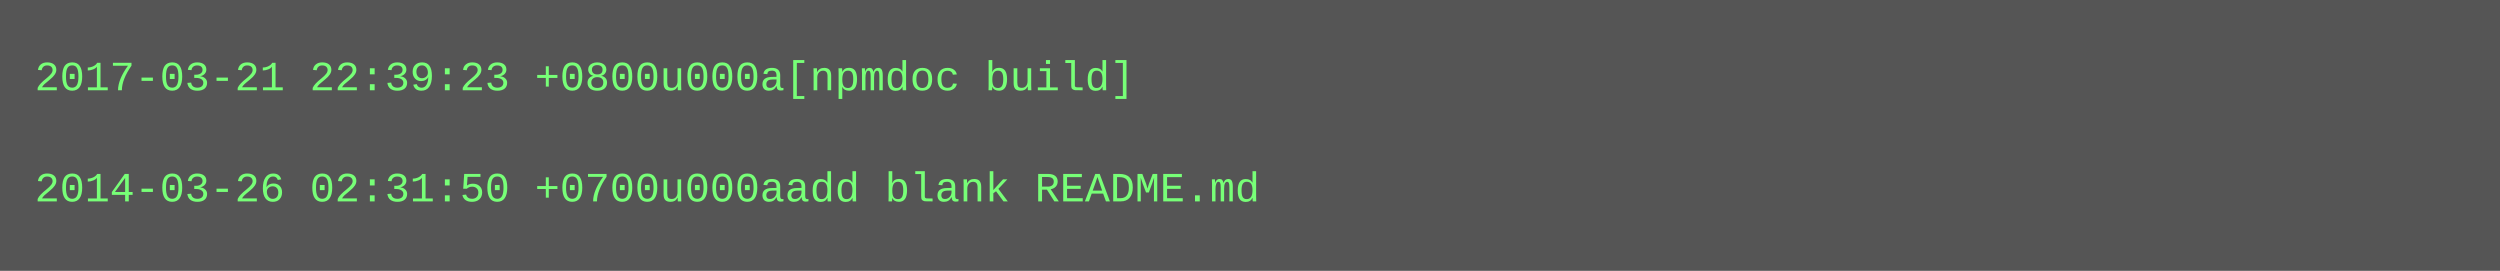
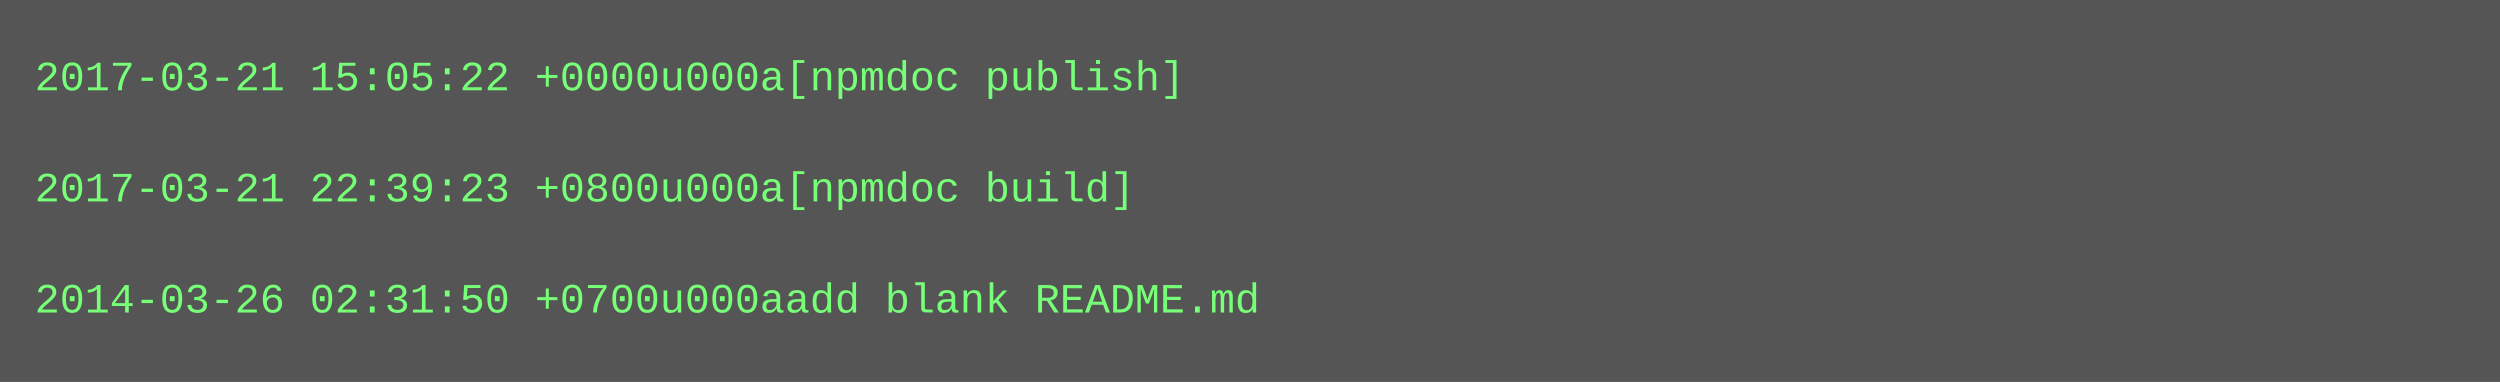
- <svg xmlns="http://www.w3.org/2000/svg" height="78" width="720">
-   <rect height="78" fill="#555" width="720" />
+ <svg xmlns="http://www.w3.org/2000/svg" height="110" width="720">
+   <rect height="110" fill="#555" width="720" />
  <text fill="#7f7" font-family="Courier New" font-size="12" xml:space="preserve">
-     <tspan x="10" y="26">2017-03-21 22:39:23 +0800u000a[npmdoc build]</tspan>
+     <tspan x="10" y="26">2017-03-21 15:05:22 +0000u000a[npmdoc publish]</tspan>
    <tspan x="10" y="42" />
-     <tspan x="10" y="58">2014-03-26 02:31:50 +0700u000aadd blank README.md</tspan>
+     <tspan x="10" y="58">2017-03-21 22:39:23 +0800u000a[npmdoc build]</tspan>
+     <tspan x="10" y="74" />
+     <tspan x="10" y="90">2014-03-26 02:31:50 +0700u000aadd blank README.md</tspan>
  </text>
</svg>
